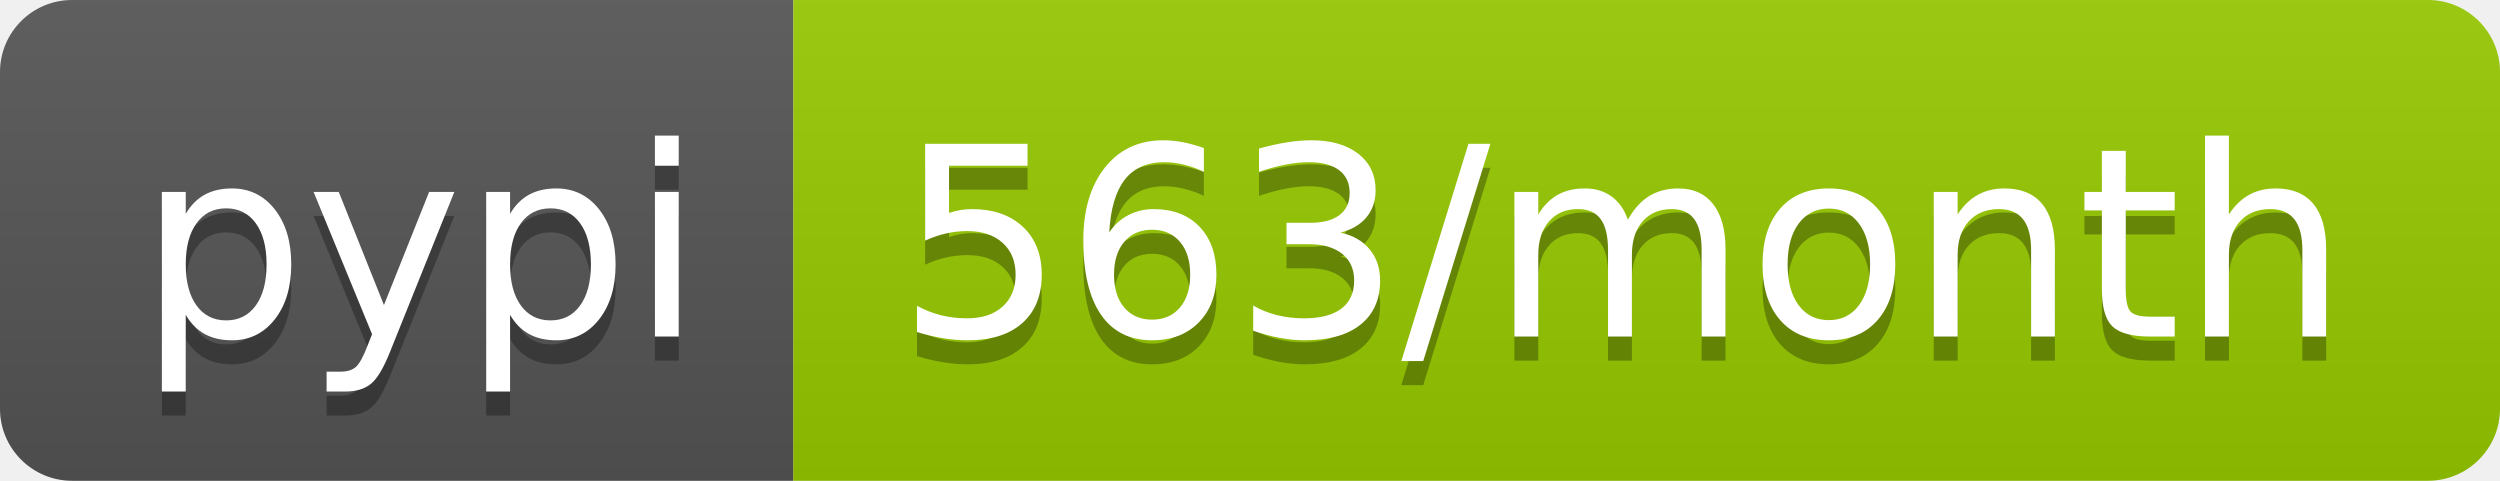
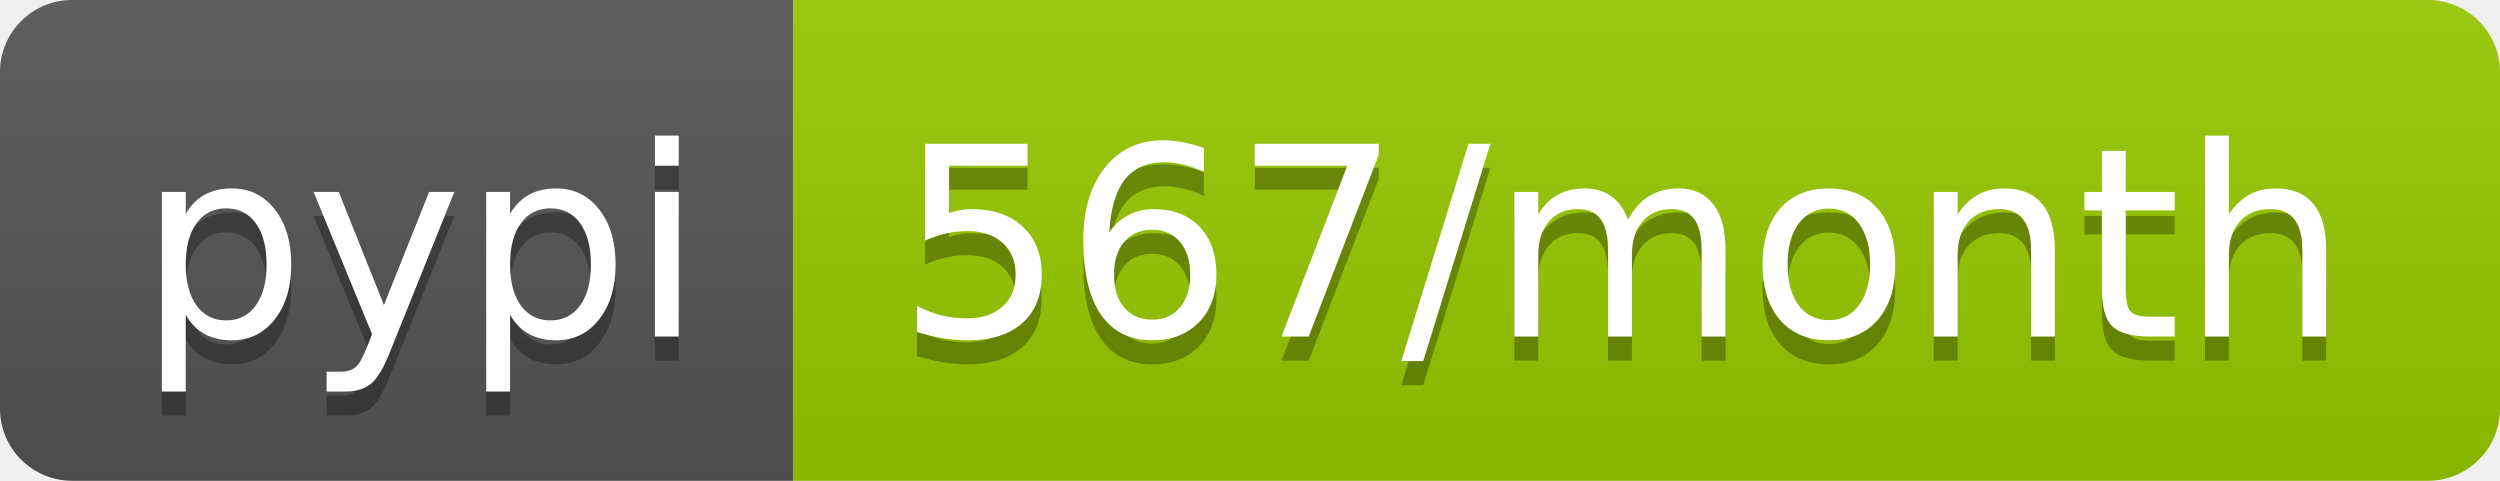
<svg xmlns="http://www.w3.org/2000/svg" width="104" height="20">
  <linearGradient id="b" x2="0" y2="100%">
    <stop offset="0" stop-color="#bbb" stop-opacity=".1" />
    <stop offset="1" stop-opacity=".1" />
  </linearGradient>
  <clipPath id="a">
    <rect width="104" height="20" rx="3" fill="#fff" />
  </clipPath>
  <g clip-path="url(#a)">
    <path fill="#555" d="M0 0h33v20H0z" />
    <path fill="#97ca00" d="M33 0h71v20H33z" />
    <path fill="url(#b)" d="M0 0h104v20H0z" />
  </g>
  <g fill="#fff" text-anchor="middle" font-family="DejaVu Sans,Verdana,Geneva,sans-serif" font-size="110">
    <text x="175" y="150" fill="#010101" fill-opacity=".3" transform="scale(.1)" textLength="230">pypi</text>
    <text x="175" y="140" transform="scale(.1)" textLength="230">pypi</text>
-     <text x="675" y="150" fill="#010101" fill-opacity=".3" transform="scale(.1)" textLength="610">563/month</text>
-     <text x="675" y="140" transform="scale(.1)" textLength="610">563/month</text>
+     <text x="675" y="150" fill="#010101" fill-opacity=".3" transform="scale(.1)" textLength="610">567/month</text>
+     <text x="675" y="140" transform="scale(.1)" textLength="610">567/month</text>
  </g>
</svg>
